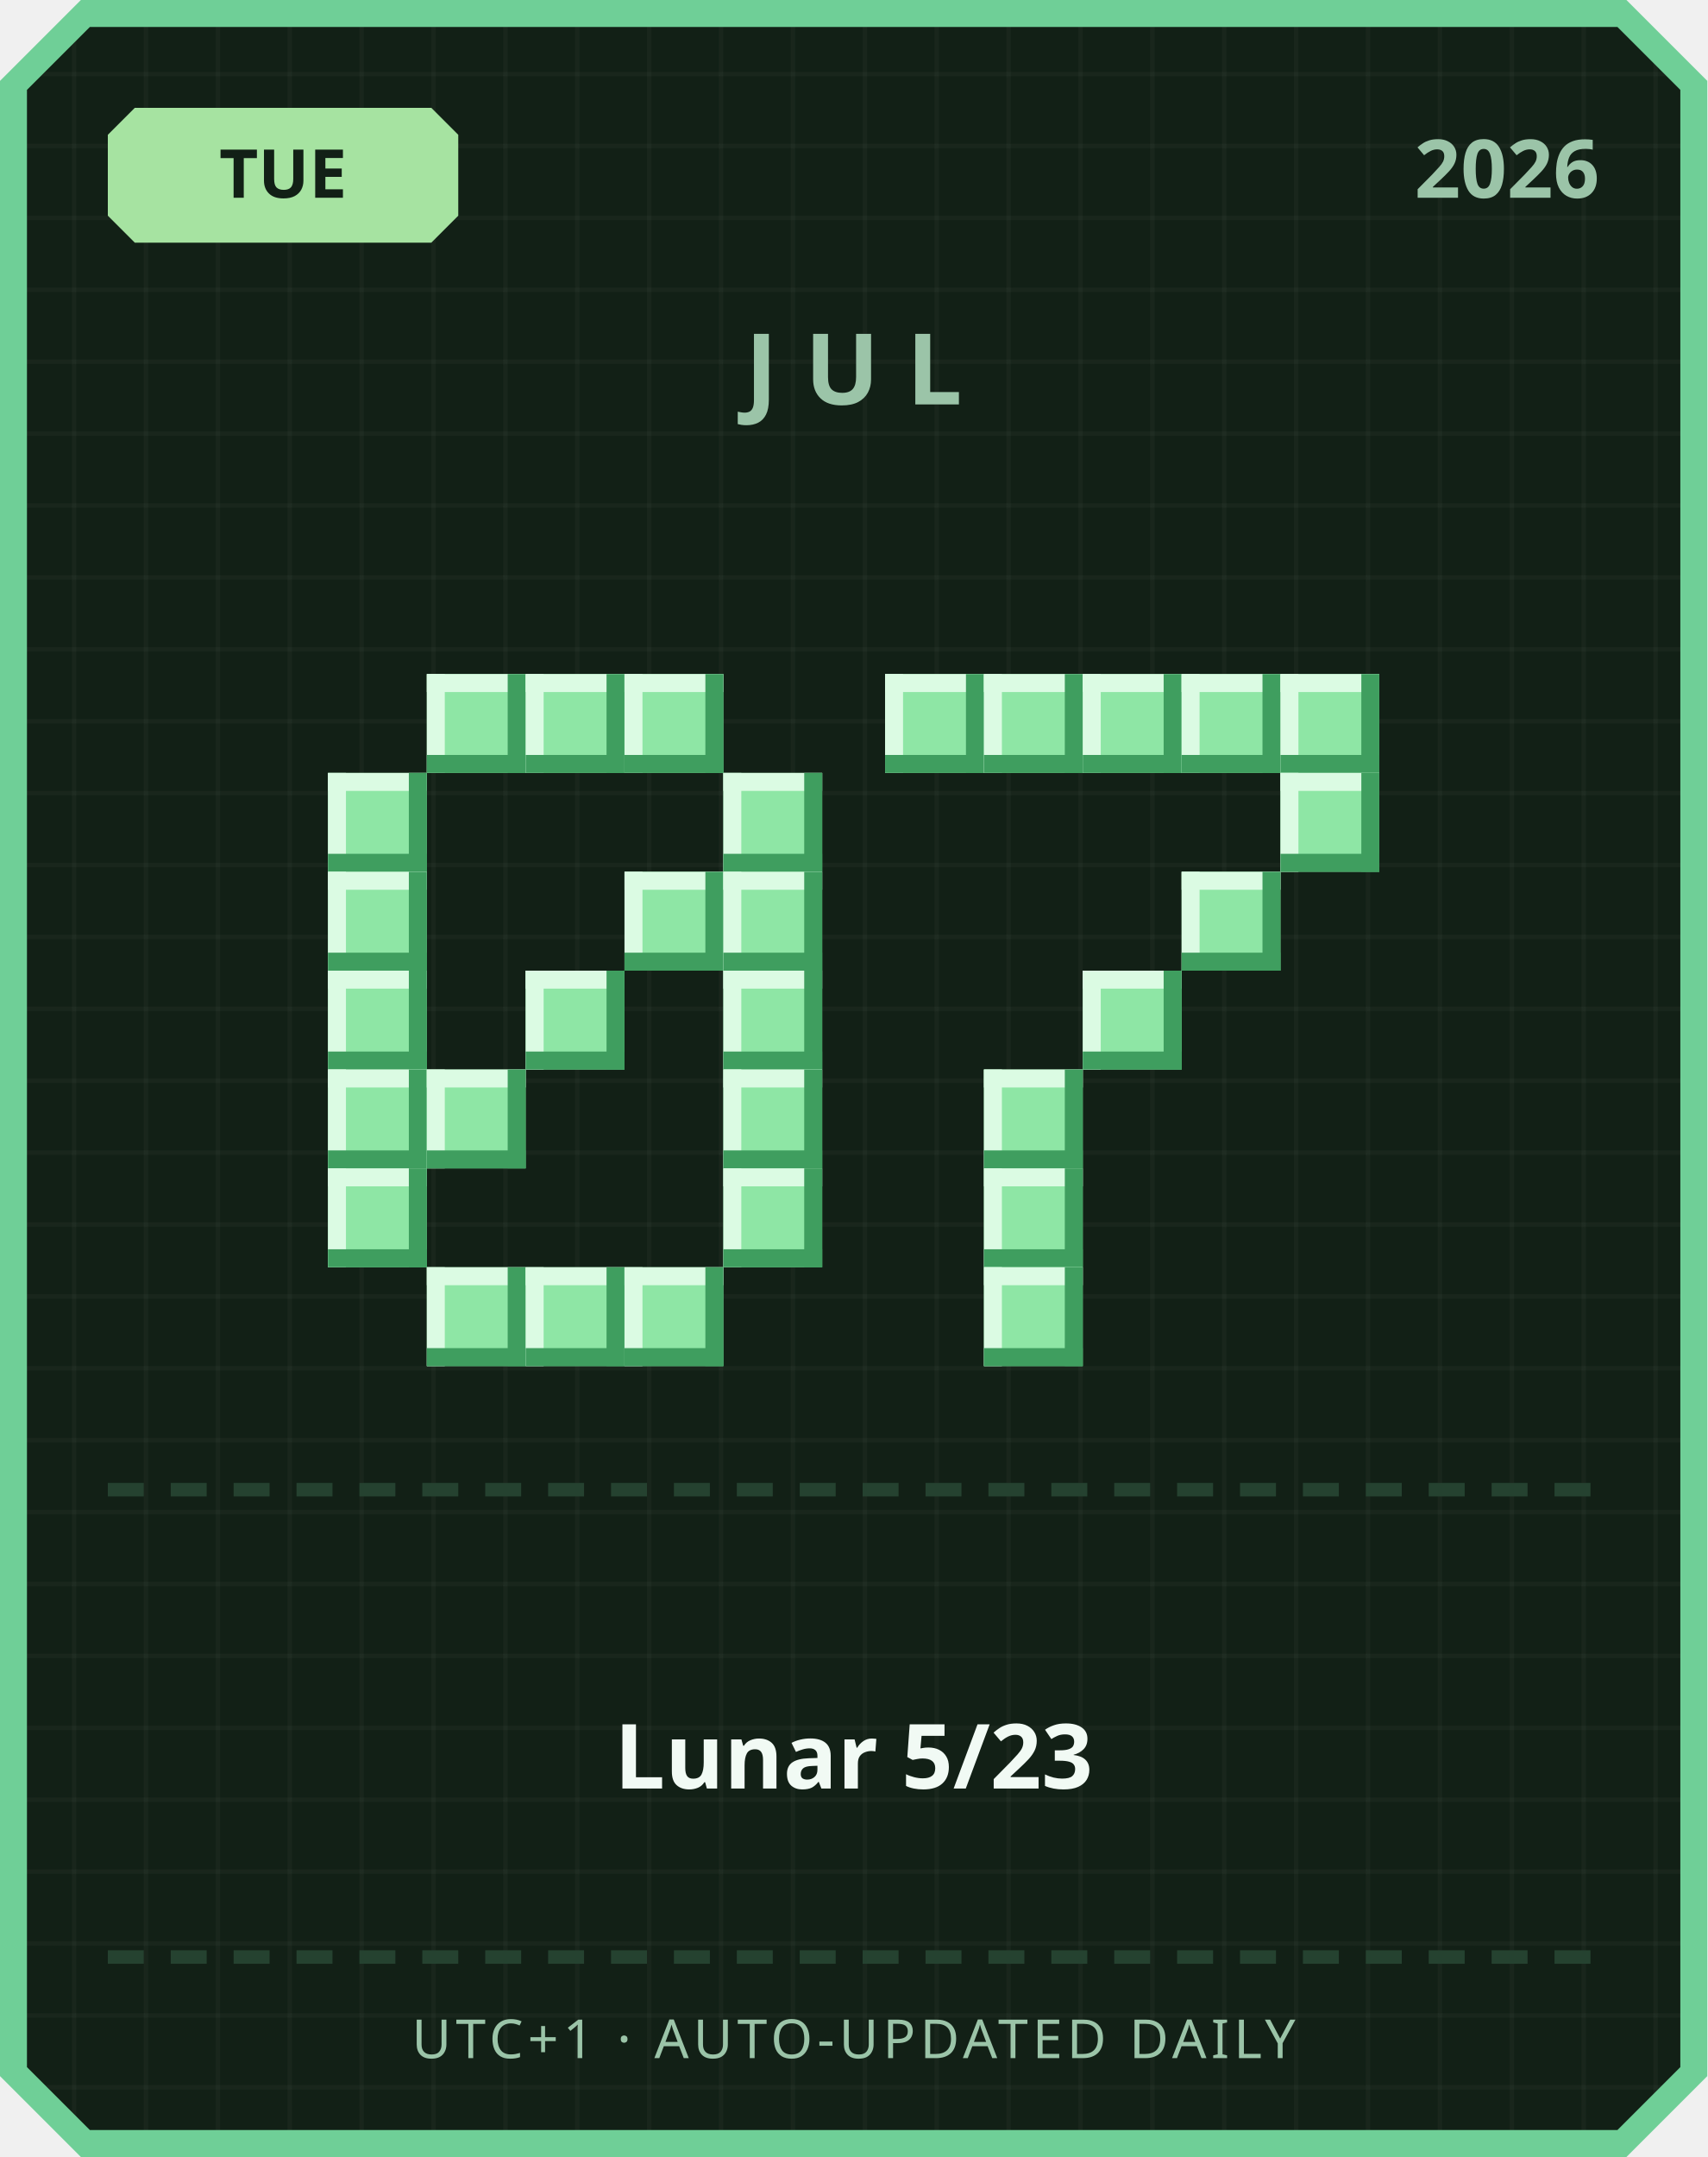
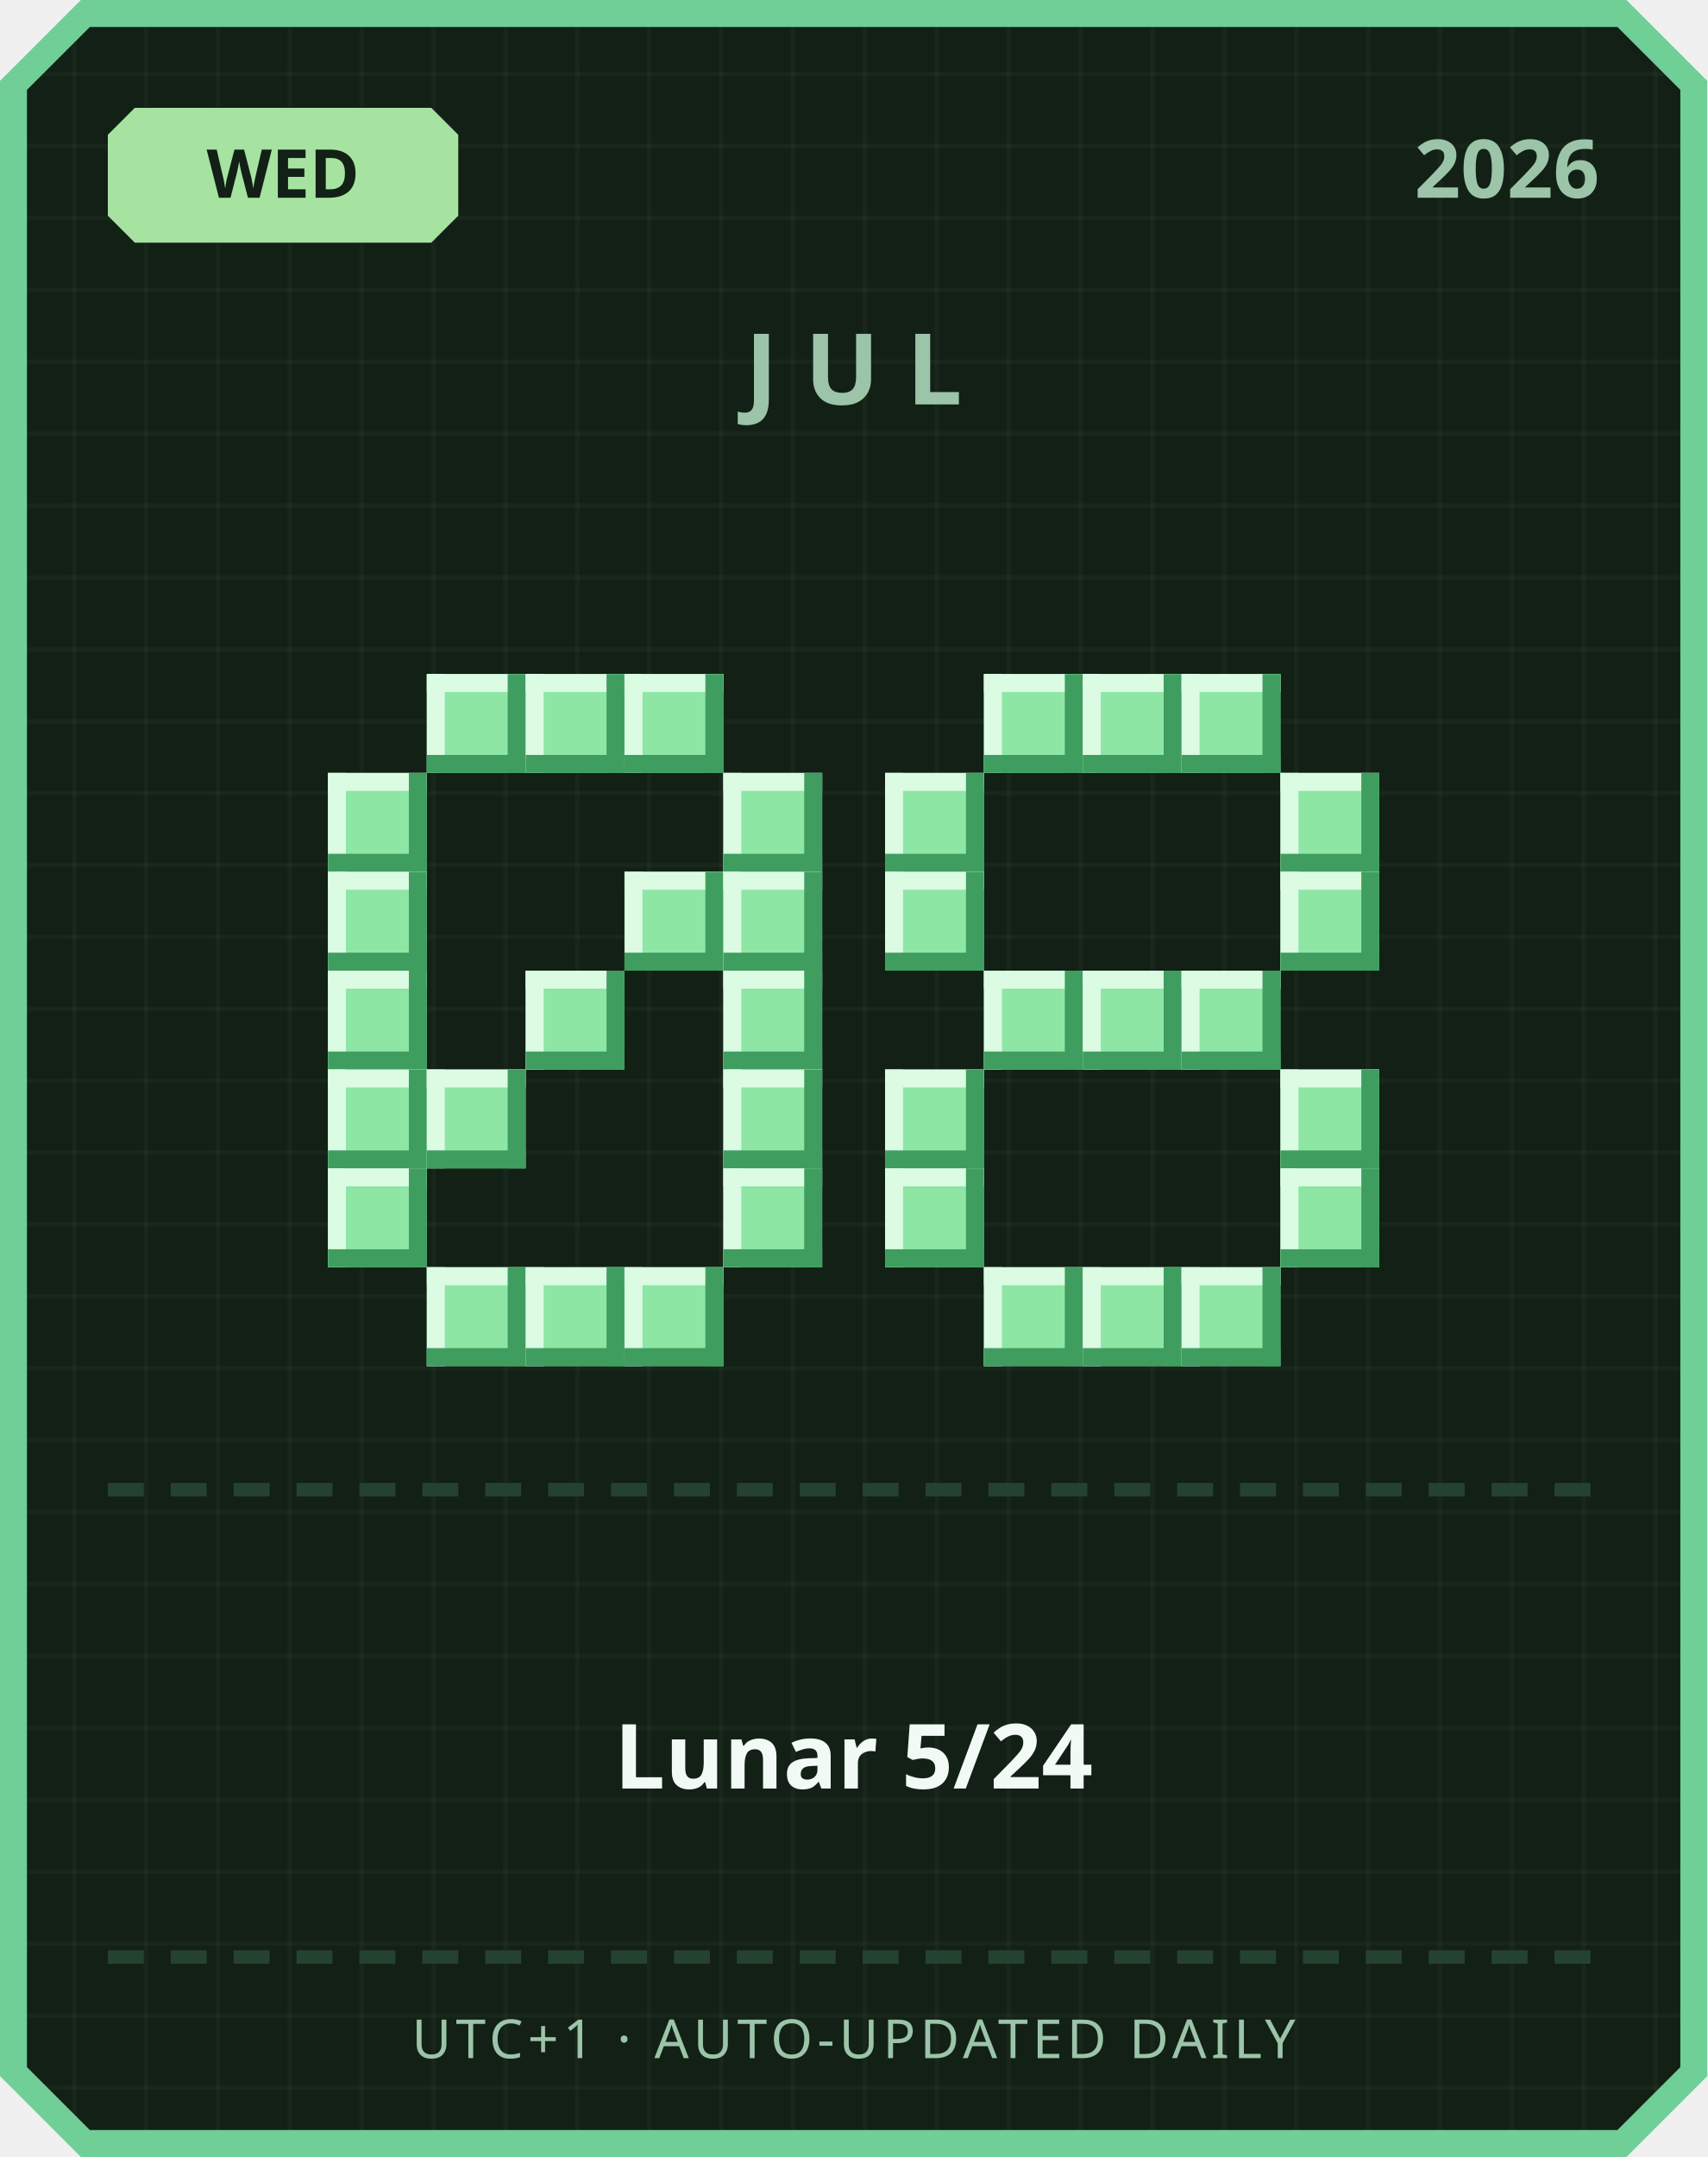
<svg xmlns="http://www.w3.org/2000/svg" width="380" height="480" viewBox="0 0 380 480">
  <defs>
    <pattern id="grid" width="16" height="16" patternUnits="userSpaceOnUse">
      <rect width="16" height="16" fill="#122016" />
      <rect width="1" height="16" fill="#ffffff" opacity="0.03" />
      <rect width="16" height="1" fill="#ffffff" opacity="0.03" />
    </pattern>
  </defs>
  <path d="M 18,0 L 362,0 L 380,18 L 380,462 L 362,480 L 18,480 L 0,462 L 0,18 Z" fill="#6fcf97" />
  <path d="M 20,6 L 360,6 L 374,20 L 374,460 L 360,474 L 20,474 L 6,460 L 6,20 Z" fill="url(#grid)" />
  <path d="M 30,24 L 96,24 L 102,30 L 102,48 L 96,54 L 30,54 L 24,48 L 24,30 Z" fill="#a6e3a1" />
-   <text x="63" y="44" text-anchor="middle" font-family="'Segoe UI', sans-serif" font-size="15" font-weight="700" fill="#122016">TUE</text>
+   <text x="63" y="44" text-anchor="middle" font-family="'Segoe UI', sans-serif" font-size="15" font-weight="700" fill="#122016">WED</text>
  <text x="356" y="44" text-anchor="end" font-family="'Segoe UI', sans-serif" font-size="18" font-weight="700" fill="#9bc4a8">2026</text>
  <text x="190" y="90" text-anchor="middle" font-family="'Segoe UI', sans-serif" font-size="22" font-weight="700" letter-spacing="6" fill="#9bc4a8">JUL</text>
  <rect x="95" y="150" width="22" height="22" fill="#8ee6a5" />
  <rect x="95" y="150" width="22" height="4" fill="#dbfbe3" />
  <rect x="95" y="150" width="4" height="22" fill="#dbfbe3" />
  <rect x="95" y="168" width="22" height="4" fill="#3f9e5f" />
  <rect x="113" y="150" width="4" height="22" fill="#3f9e5f" />
  <rect x="117" y="150" width="22" height="22" fill="#8ee6a5" />
  <rect x="117" y="150" width="22" height="4" fill="#dbfbe3" />
  <rect x="117" y="150" width="4" height="22" fill="#dbfbe3" />
  <rect x="117" y="168" width="22" height="4" fill="#3f9e5f" />
  <rect x="135" y="150" width="4" height="22" fill="#3f9e5f" />
  <rect x="139" y="150" width="22" height="22" fill="#8ee6a5" />
  <rect x="139" y="150" width="22" height="4" fill="#dbfbe3" />
  <rect x="139" y="150" width="4" height="22" fill="#dbfbe3" />
  <rect x="139" y="168" width="22" height="4" fill="#3f9e5f" />
  <rect x="157" y="150" width="4" height="22" fill="#3f9e5f" />
  <rect x="73" y="172" width="22" height="22" fill="#8ee6a5" />
  <rect x="73" y="172" width="22" height="4" fill="#dbfbe3" />
  <rect x="73" y="172" width="4" height="22" fill="#dbfbe3" />
  <rect x="73" y="190" width="22" height="4" fill="#3f9e5f" />
  <rect x="91" y="172" width="4" height="22" fill="#3f9e5f" />
  <rect x="161" y="172" width="22" height="22" fill="#8ee6a5" />
  <rect x="161" y="172" width="22" height="4" fill="#dbfbe3" />
  <rect x="161" y="172" width="4" height="22" fill="#dbfbe3" />
  <rect x="161" y="190" width="22" height="4" fill="#3f9e5f" />
  <rect x="179" y="172" width="4" height="22" fill="#3f9e5f" />
  <rect x="73" y="194" width="22" height="22" fill="#8ee6a5" />
  <rect x="73" y="194" width="22" height="4" fill="#dbfbe3" />
  <rect x="73" y="194" width="4" height="22" fill="#dbfbe3" />
  <rect x="73" y="212" width="22" height="4" fill="#3f9e5f" />
  <rect x="91" y="194" width="4" height="22" fill="#3f9e5f" />
  <rect x="139" y="194" width="22" height="22" fill="#8ee6a5" />
  <rect x="139" y="194" width="22" height="4" fill="#dbfbe3" />
  <rect x="139" y="194" width="4" height="22" fill="#dbfbe3" />
  <rect x="139" y="212" width="22" height="4" fill="#3f9e5f" />
  <rect x="157" y="194" width="4" height="22" fill="#3f9e5f" />
  <rect x="161" y="194" width="22" height="22" fill="#8ee6a5" />
  <rect x="161" y="194" width="22" height="4" fill="#dbfbe3" />
  <rect x="161" y="194" width="4" height="22" fill="#dbfbe3" />
  <rect x="161" y="212" width="22" height="4" fill="#3f9e5f" />
  <rect x="179" y="194" width="4" height="22" fill="#3f9e5f" />
  <rect x="73" y="216" width="22" height="22" fill="#8ee6a5" />
  <rect x="73" y="216" width="22" height="4" fill="#dbfbe3" />
  <rect x="73" y="216" width="4" height="22" fill="#dbfbe3" />
  <rect x="73" y="234" width="22" height="4" fill="#3f9e5f" />
  <rect x="91" y="216" width="4" height="22" fill="#3f9e5f" />
  <rect x="117" y="216" width="22" height="22" fill="#8ee6a5" />
  <rect x="117" y="216" width="22" height="4" fill="#dbfbe3" />
  <rect x="117" y="216" width="4" height="22" fill="#dbfbe3" />
  <rect x="117" y="234" width="22" height="4" fill="#3f9e5f" />
  <rect x="135" y="216" width="4" height="22" fill="#3f9e5f" />
  <rect x="161" y="216" width="22" height="22" fill="#8ee6a5" />
  <rect x="161" y="216" width="22" height="4" fill="#dbfbe3" />
  <rect x="161" y="216" width="4" height="22" fill="#dbfbe3" />
  <rect x="161" y="234" width="22" height="4" fill="#3f9e5f" />
  <rect x="179" y="216" width="4" height="22" fill="#3f9e5f" />
  <rect x="73" y="238" width="22" height="22" fill="#8ee6a5" />
  <rect x="73" y="238" width="22" height="4" fill="#dbfbe3" />
  <rect x="73" y="238" width="4" height="22" fill="#dbfbe3" />
  <rect x="73" y="256" width="22" height="4" fill="#3f9e5f" />
  <rect x="91" y="238" width="4" height="22" fill="#3f9e5f" />
  <rect x="95" y="238" width="22" height="22" fill="#8ee6a5" />
  <rect x="95" y="238" width="22" height="4" fill="#dbfbe3" />
  <rect x="95" y="238" width="4" height="22" fill="#dbfbe3" />
  <rect x="95" y="256" width="22" height="4" fill="#3f9e5f" />
  <rect x="113" y="238" width="4" height="22" fill="#3f9e5f" />
  <rect x="161" y="238" width="22" height="22" fill="#8ee6a5" />
  <rect x="161" y="238" width="22" height="4" fill="#dbfbe3" />
  <rect x="161" y="238" width="4" height="22" fill="#dbfbe3" />
  <rect x="161" y="256" width="22" height="4" fill="#3f9e5f" />
  <rect x="179" y="238" width="4" height="22" fill="#3f9e5f" />
  <rect x="73" y="260" width="22" height="22" fill="#8ee6a5" />
  <rect x="73" y="260" width="22" height="4" fill="#dbfbe3" />
  <rect x="73" y="260" width="4" height="22" fill="#dbfbe3" />
  <rect x="73" y="278" width="22" height="4" fill="#3f9e5f" />
  <rect x="91" y="260" width="4" height="22" fill="#3f9e5f" />
  <rect x="161" y="260" width="22" height="22" fill="#8ee6a5" />
  <rect x="161" y="260" width="22" height="4" fill="#dbfbe3" />
  <rect x="161" y="260" width="4" height="22" fill="#dbfbe3" />
  <rect x="161" y="278" width="22" height="4" fill="#3f9e5f" />
  <rect x="179" y="260" width="4" height="22" fill="#3f9e5f" />
  <rect x="95" y="282" width="22" height="22" fill="#8ee6a5" />
  <rect x="95" y="282" width="22" height="4" fill="#dbfbe3" />
  <rect x="95" y="282" width="4" height="22" fill="#dbfbe3" />
  <rect x="95" y="300" width="22" height="4" fill="#3f9e5f" />
  <rect x="113" y="282" width="4" height="22" fill="#3f9e5f" />
  <rect x="117" y="282" width="22" height="22" fill="#8ee6a5" />
  <rect x="117" y="282" width="22" height="4" fill="#dbfbe3" />
  <rect x="117" y="282" width="4" height="22" fill="#dbfbe3" />
  <rect x="117" y="300" width="22" height="4" fill="#3f9e5f" />
  <rect x="135" y="282" width="4" height="22" fill="#3f9e5f" />
  <rect x="139" y="282" width="22" height="22" fill="#8ee6a5" />
  <rect x="139" y="282" width="22" height="4" fill="#dbfbe3" />
  <rect x="139" y="282" width="4" height="22" fill="#dbfbe3" />
  <rect x="139" y="300" width="22" height="4" fill="#3f9e5f" />
  <rect x="157" y="282" width="4" height="22" fill="#3f9e5f" />
-   <rect x="197" y="150" width="22" height="22" fill="#8ee6a5" />
-   <rect x="197" y="150" width="22" height="4" fill="#dbfbe3" />
-   <rect x="197" y="150" width="4" height="22" fill="#dbfbe3" />
-   <rect x="197" y="168" width="22" height="4" fill="#3f9e5f" />
-   <rect x="215" y="150" width="4" height="22" fill="#3f9e5f" />
  <rect x="219" y="150" width="22" height="22" fill="#8ee6a5" />
  <rect x="219" y="150" width="22" height="4" fill="#dbfbe3" />
  <rect x="219" y="150" width="4" height="22" fill="#dbfbe3" />
  <rect x="219" y="168" width="22" height="4" fill="#3f9e5f" />
  <rect x="237" y="150" width="4" height="22" fill="#3f9e5f" />
  <rect x="241" y="150" width="22" height="22" fill="#8ee6a5" />
  <rect x="241" y="150" width="22" height="4" fill="#dbfbe3" />
  <rect x="241" y="150" width="4" height="22" fill="#dbfbe3" />
  <rect x="241" y="168" width="22" height="4" fill="#3f9e5f" />
  <rect x="259" y="150" width="4" height="22" fill="#3f9e5f" />
  <rect x="263" y="150" width="22" height="22" fill="#8ee6a5" />
  <rect x="263" y="150" width="22" height="4" fill="#dbfbe3" />
  <rect x="263" y="150" width="4" height="22" fill="#dbfbe3" />
  <rect x="263" y="168" width="22" height="4" fill="#3f9e5f" />
  <rect x="281" y="150" width="4" height="22" fill="#3f9e5f" />
-   <rect x="285" y="150" width="22" height="22" fill="#8ee6a5" />
-   <rect x="285" y="150" width="22" height="4" fill="#dbfbe3" />
-   <rect x="285" y="150" width="4" height="22" fill="#dbfbe3" />
-   <rect x="285" y="168" width="22" height="4" fill="#3f9e5f" />
-   <rect x="303" y="150" width="4" height="22" fill="#3f9e5f" />
+   <rect x="197" y="172" width="22" height="22" fill="#8ee6a5" />
+   <rect x="197" y="172" width="22" height="4" fill="#dbfbe3" />
+   <rect x="197" y="172" width="4" height="22" fill="#dbfbe3" />
+   <rect x="197" y="190" width="22" height="4" fill="#3f9e5f" />
+   <rect x="215" y="172" width="4" height="22" fill="#3f9e5f" />
  <rect x="285" y="172" width="22" height="22" fill="#8ee6a5" />
  <rect x="285" y="172" width="22" height="4" fill="#dbfbe3" />
  <rect x="285" y="172" width="4" height="22" fill="#dbfbe3" />
  <rect x="285" y="190" width="22" height="4" fill="#3f9e5f" />
  <rect x="303" y="172" width="4" height="22" fill="#3f9e5f" />
-   <rect x="263" y="194" width="22" height="22" fill="#8ee6a5" />
-   <rect x="263" y="194" width="22" height="4" fill="#dbfbe3" />
-   <rect x="263" y="194" width="4" height="22" fill="#dbfbe3" />
-   <rect x="263" y="212" width="22" height="4" fill="#3f9e5f" />
-   <rect x="281" y="194" width="4" height="22" fill="#3f9e5f" />
+   <rect x="197" y="194" width="22" height="22" fill="#8ee6a5" />
+   <rect x="197" y="194" width="22" height="4" fill="#dbfbe3" />
+   <rect x="197" y="194" width="4" height="22" fill="#dbfbe3" />
+   <rect x="197" y="212" width="22" height="4" fill="#3f9e5f" />
+   <rect x="215" y="194" width="4" height="22" fill="#3f9e5f" />
+   <rect x="285" y="194" width="22" height="22" fill="#8ee6a5" />
+   <rect x="285" y="194" width="22" height="4" fill="#dbfbe3" />
+   <rect x="285" y="194" width="4" height="22" fill="#dbfbe3" />
+   <rect x="285" y="212" width="22" height="4" fill="#3f9e5f" />
+   <rect x="303" y="194" width="4" height="22" fill="#3f9e5f" />
+   <rect x="219" y="216" width="22" height="22" fill="#8ee6a5" />
+   <rect x="219" y="216" width="22" height="4" fill="#dbfbe3" />
+   <rect x="219" y="216" width="4" height="22" fill="#dbfbe3" />
+   <rect x="219" y="234" width="22" height="4" fill="#3f9e5f" />
+   <rect x="237" y="216" width="4" height="22" fill="#3f9e5f" />
  <rect x="241" y="216" width="22" height="22" fill="#8ee6a5" />
  <rect x="241" y="216" width="22" height="4" fill="#dbfbe3" />
  <rect x="241" y="216" width="4" height="22" fill="#dbfbe3" />
  <rect x="241" y="234" width="22" height="4" fill="#3f9e5f" />
  <rect x="259" y="216" width="4" height="22" fill="#3f9e5f" />
-   <rect x="219" y="238" width="22" height="22" fill="#8ee6a5" />
-   <rect x="219" y="238" width="22" height="4" fill="#dbfbe3" />
-   <rect x="219" y="238" width="4" height="22" fill="#dbfbe3" />
-   <rect x="219" y="256" width="22" height="4" fill="#3f9e5f" />
-   <rect x="237" y="238" width="4" height="22" fill="#3f9e5f" />
-   <rect x="219" y="260" width="22" height="22" fill="#8ee6a5" />
-   <rect x="219" y="260" width="22" height="4" fill="#dbfbe3" />
-   <rect x="219" y="260" width="4" height="22" fill="#dbfbe3" />
-   <rect x="219" y="278" width="22" height="4" fill="#3f9e5f" />
-   <rect x="237" y="260" width="4" height="22" fill="#3f9e5f" />
+   <rect x="263" y="216" width="22" height="22" fill="#8ee6a5" />
+   <rect x="263" y="216" width="22" height="4" fill="#dbfbe3" />
+   <rect x="263" y="216" width="4" height="22" fill="#dbfbe3" />
+   <rect x="263" y="234" width="22" height="4" fill="#3f9e5f" />
+   <rect x="281" y="216" width="4" height="22" fill="#3f9e5f" />
+   <rect x="197" y="238" width="22" height="22" fill="#8ee6a5" />
+   <rect x="197" y="238" width="22" height="4" fill="#dbfbe3" />
+   <rect x="197" y="238" width="4" height="22" fill="#dbfbe3" />
+   <rect x="197" y="256" width="22" height="4" fill="#3f9e5f" />
+   <rect x="215" y="238" width="4" height="22" fill="#3f9e5f" />
+   <rect x="285" y="238" width="22" height="22" fill="#8ee6a5" />
+   <rect x="285" y="238" width="22" height="4" fill="#dbfbe3" />
+   <rect x="285" y="238" width="4" height="22" fill="#dbfbe3" />
+   <rect x="285" y="256" width="22" height="4" fill="#3f9e5f" />
+   <rect x="303" y="238" width="4" height="22" fill="#3f9e5f" />
+   <rect x="197" y="260" width="22" height="22" fill="#8ee6a5" />
+   <rect x="197" y="260" width="22" height="4" fill="#dbfbe3" />
+   <rect x="197" y="260" width="4" height="22" fill="#dbfbe3" />
+   <rect x="197" y="278" width="22" height="4" fill="#3f9e5f" />
+   <rect x="215" y="260" width="4" height="22" fill="#3f9e5f" />
+   <rect x="285" y="260" width="22" height="22" fill="#8ee6a5" />
+   <rect x="285" y="260" width="22" height="4" fill="#dbfbe3" />
+   <rect x="285" y="260" width="4" height="22" fill="#dbfbe3" />
+   <rect x="285" y="278" width="22" height="4" fill="#3f9e5f" />
+   <rect x="303" y="260" width="4" height="22" fill="#3f9e5f" />
  <rect x="219" y="282" width="22" height="22" fill="#8ee6a5" />
  <rect x="219" y="282" width="22" height="4" fill="#dbfbe3" />
  <rect x="219" y="282" width="4" height="22" fill="#dbfbe3" />
  <rect x="219" y="300" width="22" height="4" fill="#3f9e5f" />
  <rect x="237" y="282" width="4" height="22" fill="#3f9e5f" />
+   <rect x="241" y="282" width="22" height="22" fill="#8ee6a5" />
+   <rect x="241" y="282" width="22" height="4" fill="#dbfbe3" />
+   <rect x="241" y="282" width="4" height="22" fill="#dbfbe3" />
+   <rect x="241" y="300" width="22" height="4" fill="#3f9e5f" />
+   <rect x="259" y="282" width="4" height="22" fill="#3f9e5f" />
+   <rect x="263" y="282" width="22" height="22" fill="#8ee6a5" />
+   <rect x="263" y="282" width="22" height="4" fill="#dbfbe3" />
+   <rect x="263" y="282" width="4" height="22" fill="#dbfbe3" />
+   <rect x="263" y="300" width="22" height="4" fill="#3f9e5f" />
+   <rect x="281" y="282" width="4" height="22" fill="#3f9e5f" />
  <rect x="24" y="330" width="8" height="3" fill="#254230" />
  <rect x="38" y="330" width="8" height="3" fill="#254230" />
  <rect x="52" y="330" width="8" height="3" fill="#254230" />
  <rect x="66" y="330" width="8" height="3" fill="#254230" />
  <rect x="80" y="330" width="8" height="3" fill="#254230" />
  <rect x="94" y="330" width="8" height="3" fill="#254230" />
  <rect x="108" y="330" width="8" height="3" fill="#254230" />
  <rect x="122" y="330" width="8" height="3" fill="#254230" />
  <rect x="136" y="330" width="8" height="3" fill="#254230" />
  <rect x="150" y="330" width="8" height="3" fill="#254230" />
  <rect x="164" y="330" width="8" height="3" fill="#254230" />
  <rect x="178" y="330" width="8" height="3" fill="#254230" />
  <rect x="192" y="330" width="8" height="3" fill="#254230" />
  <rect x="206" y="330" width="8" height="3" fill="#254230" />
  <rect x="220" y="330" width="8" height="3" fill="#254230" />
  <rect x="234" y="330" width="8" height="3" fill="#254230" />
  <rect x="248" y="330" width="8" height="3" fill="#254230" />
  <rect x="262" y="330" width="8" height="3" fill="#254230" />
  <rect x="276" y="330" width="8" height="3" fill="#254230" />
  <rect x="290" y="330" width="8" height="3" fill="#254230" />
  <rect x="304" y="330" width="8" height="3" fill="#254230" />
  <rect x="318" y="330" width="8" height="3" fill="#254230" />
  <rect x="332" y="330" width="8" height="3" fill="#254230" />
  <rect x="346" y="330" width="8" height="3" fill="#254230" />
-   <text x="190" y="398" text-anchor="middle" font-family="'Segoe UI', 'Microsoft JhengHei', sans-serif" font-size="20" font-weight="700" fill="#f1faf4">Lunar 5/23</text>
+   <text x="190" y="398" text-anchor="middle" font-family="'Segoe UI', 'Microsoft JhengHei', sans-serif" font-size="20" font-weight="700" fill="#f1faf4">Lunar 5/24</text>
  <rect x="24" y="434" width="8" height="3" fill="#254230" />
  <rect x="38" y="434" width="8" height="3" fill="#254230" />
  <rect x="52" y="434" width="8" height="3" fill="#254230" />
  <rect x="66" y="434" width="8" height="3" fill="#254230" />
  <rect x="80" y="434" width="8" height="3" fill="#254230" />
  <rect x="94" y="434" width="8" height="3" fill="#254230" />
  <rect x="108" y="434" width="8" height="3" fill="#254230" />
  <rect x="122" y="434" width="8" height="3" fill="#254230" />
  <rect x="136" y="434" width="8" height="3" fill="#254230" />
  <rect x="150" y="434" width="8" height="3" fill="#254230" />
  <rect x="164" y="434" width="8" height="3" fill="#254230" />
  <rect x="178" y="434" width="8" height="3" fill="#254230" />
  <rect x="192" y="434" width="8" height="3" fill="#254230" />
  <rect x="206" y="434" width="8" height="3" fill="#254230" />
  <rect x="220" y="434" width="8" height="3" fill="#254230" />
  <rect x="234" y="434" width="8" height="3" fill="#254230" />
  <rect x="248" y="434" width="8" height="3" fill="#254230" />
  <rect x="262" y="434" width="8" height="3" fill="#254230" />
  <rect x="276" y="434" width="8" height="3" fill="#254230" />
  <rect x="290" y="434" width="8" height="3" fill="#254230" />
  <rect x="304" y="434" width="8" height="3" fill="#254230" />
  <rect x="318" y="434" width="8" height="3" fill="#254230" />
  <rect x="332" y="434" width="8" height="3" fill="#254230" />
  <rect x="346" y="434" width="8" height="3" fill="#254230" />
  <text x="190" y="458" text-anchor="middle" font-family="'Segoe UI', sans-serif" font-size="12" letter-spacing="1" fill="#9bc4a8">UTC+1 · AUTO-UPDATED DAILY</text>
</svg>
